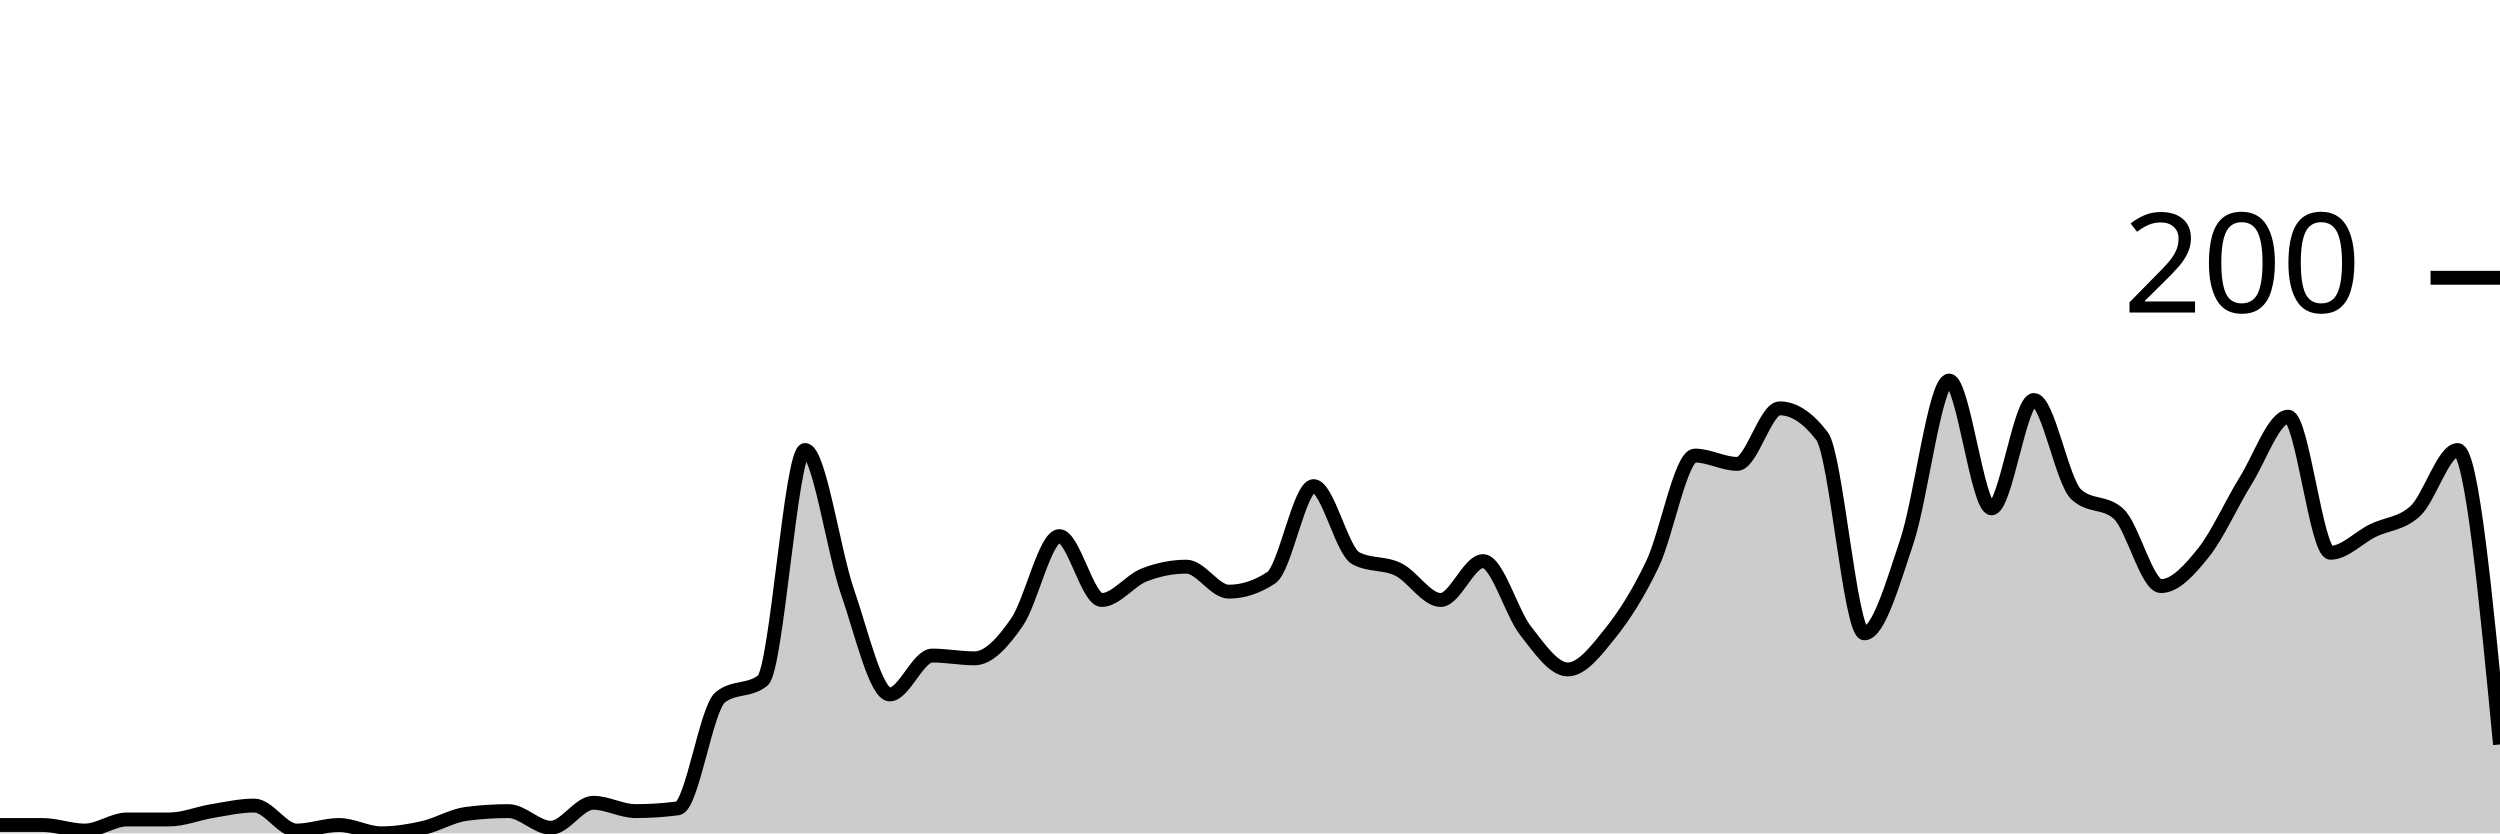
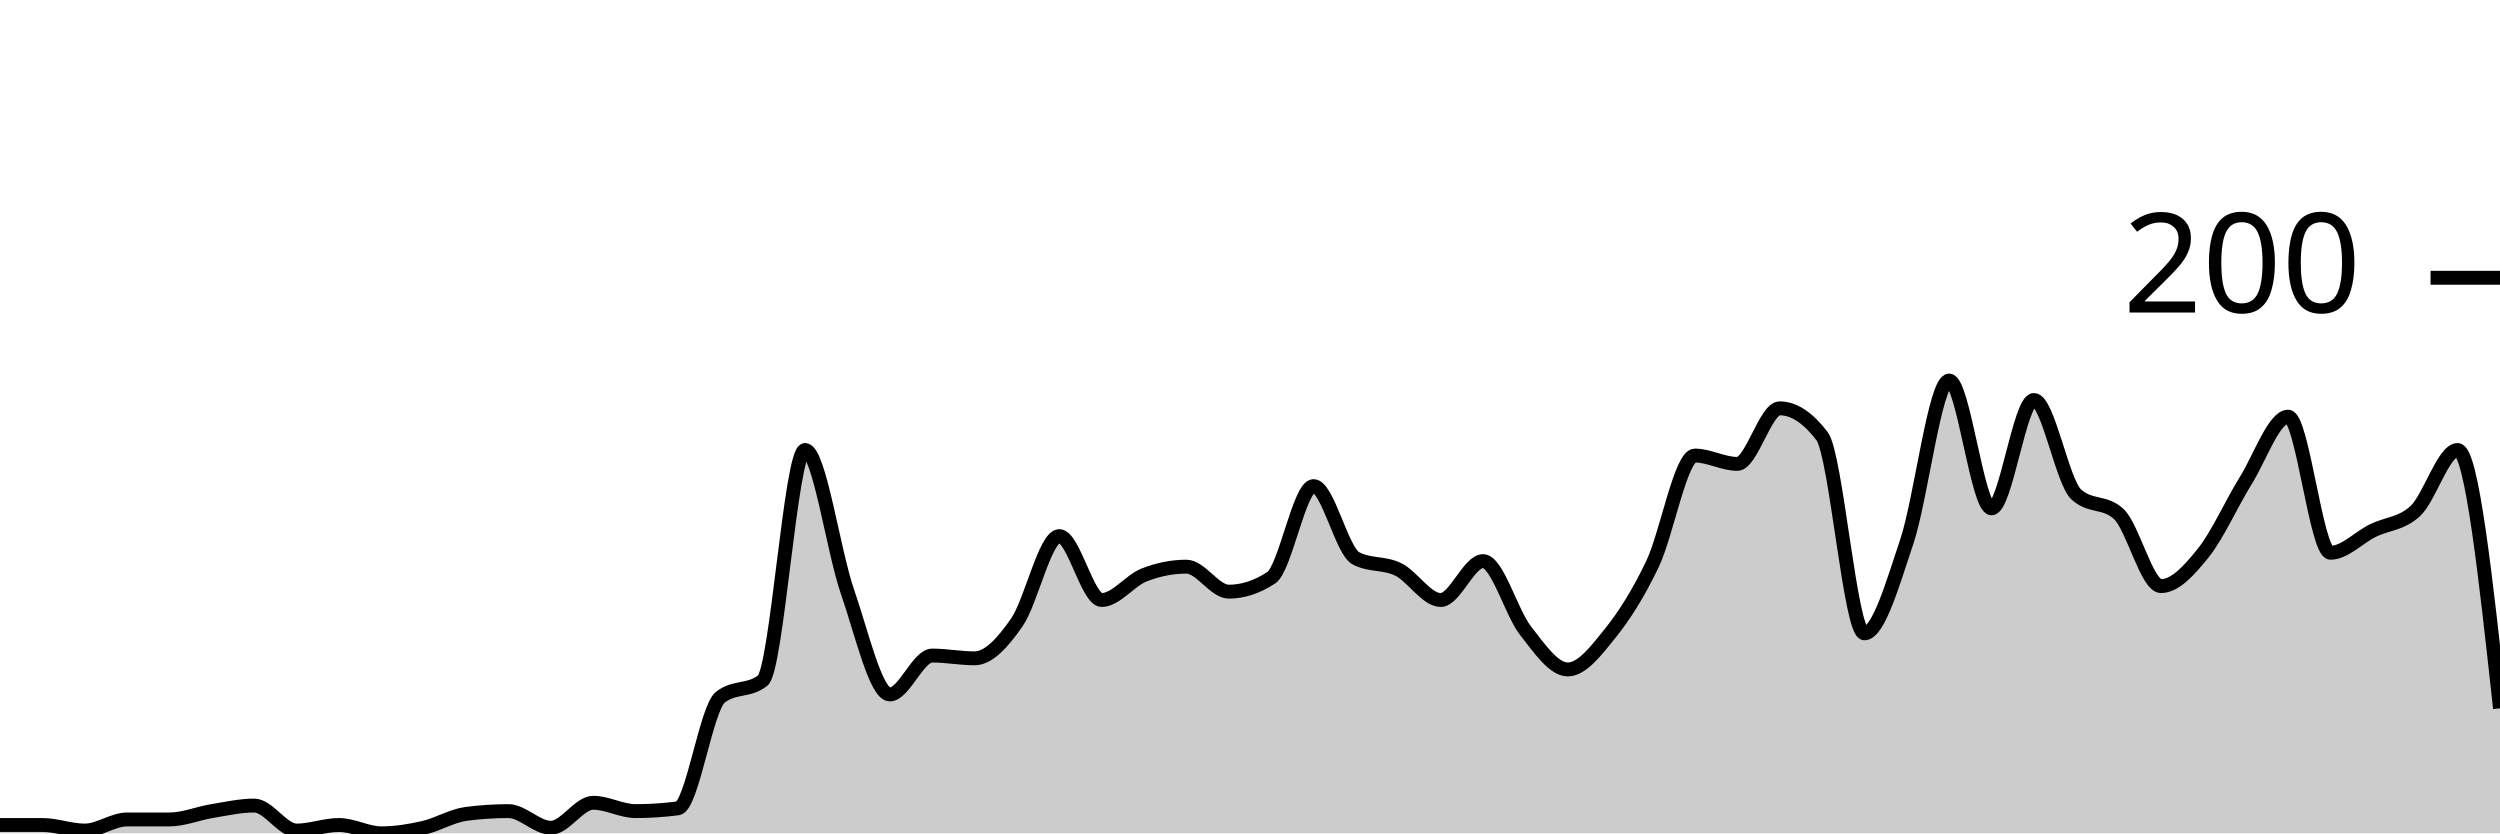
<svg xmlns="http://www.w3.org/2000/svg" viewBox="0 0 180 60">
  <g transform="translate(0,20)">
-     <path class="area" fill="rgba(0, 0, 0, 0.2)" d="M0,39.4C1.017,39.4,2.034,39.4,3.051,39.4C4.068,39.4,5.085,39.8,6.102,39.8C7.119,39.8,8.136,39,9.153,39C10.169,39,11.186,39,12.203,39C13.22,39,14.237,38.567,15.254,38.4C16.271,38.233,17.288,38,18.305,38C19.322,38,20.339,39.8,21.356,39.8C22.373,39.8,23.39,39.4,24.407,39.4C25.424,39.4,26.441,40,27.458,40C28.475,40,29.492,39.833,30.508,39.6C31.525,39.367,32.542,38.733,33.559,38.6C34.576,38.467,35.593,38.4,36.61,38.4C37.627,38.4,38.644,39.6,39.661,39.6C40.678,39.6,41.695,37.8,42.712,37.8C43.729,37.8,44.746,38.4,45.763,38.4C46.78,38.4,47.797,38.333,48.814,38.2C49.831,38.067,50.847,31,51.864,30.2C52.881,29.4,53.898,29.8,54.915,29C55.932,28.2,56.949,12.4,57.966,12.4C58.983,12.4,60,19.667,61.017,22.6C62.034,25.533,63.051,30,64.068,30C65.085,30,66.102,27.2,67.119,27.2C68.136,27.2,69.153,27.4,70.169,27.4C71.186,27.4,72.203,26.267,73.22,24.8C74.237,23.333,75.254,18.6,76.271,18.6C77.288,18.6,78.305,23.2,79.322,23.2C80.339,23.2,81.356,21.8,82.373,21.4C83.39,21,84.407,20.8,85.424,20.8C86.441,20.8,87.458,22.6,88.475,22.6C89.492,22.6,90.508,22.267,91.525,21.6C92.542,20.933,93.559,15,94.576,15C95.593,15,96.61,19.667,97.627,20.2C98.644,20.733,99.661,20.5,100.678,21C101.695,21.5,102.712,23.2,103.729,23.2C104.746,23.2,105.763,20.4,106.78,20.4C107.797,20.4,108.814,24.1,109.831,25.4C110.847,26.7,111.864,28.2,112.881,28.2C113.898,28.2,114.915,26.867,115.932,25.6C116.949,24.333,117.966,22.733,118.983,20.6C120,18.467,121.017,12.8,122.034,12.8C123.051,12.8,124.068,13.4,125.085,13.4C126.102,13.4,127.119,9.4,128.136,9.4C129.153,9.4,130.169,10.067,131.186,11.4C132.203,12.733,133.22,25.6,134.237,25.6C135.254,25.6,136.271,22.033,137.288,19C138.305,15.967,139.322,7.4,140.339,7.4C141.356,7.4,142.373,16.6,143.39,16.6C144.407,16.6,145.424,8.8,146.441,8.8C147.458,8.8,148.475,14.667,149.492,15.6C150.508,16.533,151.525,16.067,152.542,17C153.559,17.933,154.576,22.2,155.593,22.2C156.61,22.2,157.627,21.067,158.644,19.8C159.661,18.533,160.678,16.233,161.695,14.6C162.712,12.967,163.729,10,164.746,10C165.763,10,166.78,19.8,167.797,19.8C168.814,19.8,169.831,18.7,170.847,18.2C171.864,17.7,172.881,17.733,173.898,16.8C174.915,15.867,175.932,12.4,176.949,12.4C177.966,12.4,178.983,23,180,33.6L180,40C178.983,40,177.966,40,176.949,40C175.932,40,174.915,40,173.898,40C172.881,40,171.864,40,170.847,40C169.831,40,168.814,40,167.797,40C166.78,40,165.763,40,164.746,40C163.729,40,162.712,40,161.695,40C160.678,40,159.661,40,158.644,40C157.627,40,156.61,40,155.593,40C154.576,40,153.559,40,152.542,40C151.525,40,150.508,40,149.492,40C148.475,40,147.458,40,146.441,40C145.424,40,144.407,40,143.39,40C142.373,40,141.356,40,140.339,40C139.322,40,138.305,40,137.288,40C136.271,40,135.254,40,134.237,40C133.22,40,132.203,40,131.186,40C130.169,40,129.153,40,128.136,40C127.119,40,126.102,40,125.085,40C124.068,40,123.051,40,122.034,40C121.017,40,120,40,118.983,40C117.966,40,116.949,40,115.932,40C114.915,40,113.898,40,112.881,40C111.864,40,110.847,40,109.831,40C108.814,40,107.797,40,106.78,40C105.763,40,104.746,40,103.729,40C102.712,40,101.695,40,100.678,40C99.661,40,98.644,40,97.627,40C96.61,40,95.593,40,94.576,40C93.559,40,92.542,40,91.525,40C90.508,40,89.492,40,88.475,40C87.458,40,86.441,40,85.424,40C84.407,40,83.39,40,82.373,40C81.356,40,80.339,40,79.322,40C78.305,40,77.288,40,76.271,40C75.254,40,74.237,40,73.22,40C72.203,40,71.186,40,70.169,40C69.153,40,68.136,40,67.119,40C66.102,40,65.085,40,64.068,40C63.051,40,62.034,40,61.017,40C60,40,58.983,40,57.966,40C56.949,40,55.932,40,54.915,40C53.898,40,52.881,40,51.864,40C50.847,40,49.831,40,48.814,40C47.797,40,46.78,40,45.763,40C44.746,40,43.729,40,42.712,40C41.695,40,40.678,40,39.661,40C38.644,40,37.627,40,36.61,40C35.593,40,34.576,40,33.559,40C32.542,40,31.525,40,30.508,40C29.492,40,28.475,40,27.458,40C26.441,40,25.424,40,24.407,40C23.39,40,22.373,40,21.356,40C20.339,40,19.322,40,18.305,40C17.288,40,16.271,40,15.254,40C14.237,40,13.22,40,12.203,40C11.186,40,10.169,40,9.153,40C8.136,40,7.119,40,6.102,40C5.085,40,4.068,40,3.051,40C2.034,40,1.017,40,0,40Z" />
-     <path class="line" stroke="black" fill="none" d="M0,39.4C1.017,39.4,2.034,39.4,3.051,39.4C4.068,39.4,5.085,39.8,6.102,39.8C7.119,39.8,8.136,39,9.153,39C10.169,39,11.186,39,12.203,39C13.22,39,14.237,38.567,15.254,38.4C16.271,38.233,17.288,38,18.305,38C19.322,38,20.339,39.8,21.356,39.8C22.373,39.8,23.39,39.4,24.407,39.4C25.424,39.4,26.441,40,27.458,40C28.475,40,29.492,39.833,30.508,39.6C31.525,39.367,32.542,38.733,33.559,38.6C34.576,38.467,35.593,38.4,36.61,38.4C37.627,38.4,38.644,39.6,39.661,39.6C40.678,39.6,41.695,37.8,42.712,37.8C43.729,37.8,44.746,38.4,45.763,38.4C46.78,38.4,47.797,38.333,48.814,38.2C49.831,38.067,50.847,31,51.864,30.2C52.881,29.4,53.898,29.8,54.915,29C55.932,28.2,56.949,12.4,57.966,12.4C58.983,12.4,60,19.667,61.017,22.6C62.034,25.533,63.051,30,64.068,30C65.085,30,66.102,27.2,67.119,27.2C68.136,27.2,69.153,27.4,70.169,27.4C71.186,27.4,72.203,26.267,73.22,24.8C74.237,23.333,75.254,18.6,76.271,18.6C77.288,18.6,78.305,23.2,79.322,23.2C80.339,23.2,81.356,21.8,82.373,21.4C83.39,21,84.407,20.8,85.424,20.8C86.441,20.8,87.458,22.6,88.475,22.6C89.492,22.6,90.508,22.267,91.525,21.6C92.542,20.933,93.559,15,94.576,15C95.593,15,96.61,19.667,97.627,20.2C98.644,20.733,99.661,20.5,100.678,21C101.695,21.5,102.712,23.2,103.729,23.2C104.746,23.2,105.763,20.4,106.78,20.4C107.797,20.4,108.814,24.1,109.831,25.4C110.847,26.7,111.864,28.2,112.881,28.2C113.898,28.2,114.915,26.867,115.932,25.6C116.949,24.333,117.966,22.733,118.983,20.6C120,18.467,121.017,12.8,122.034,12.8C123.051,12.8,124.068,13.4,125.085,13.4C126.102,13.4,127.119,9.4,128.136,9.4C129.153,9.4,130.169,10.067,131.186,11.4C132.203,12.733,133.22,25.6,134.237,25.6C135.254,25.6,136.271,22.033,137.288,19C138.305,15.967,139.322,7.4,140.339,7.4C141.356,7.4,142.373,16.6,143.39,16.6C144.407,16.6,145.424,8.8,146.441,8.8C147.458,8.8,148.475,14.667,149.492,15.6C150.508,16.533,151.525,16.067,152.542,17C153.559,17.933,154.576,22.2,155.593,22.2C156.61,22.2,157.627,21.067,158.644,19.8C159.661,18.533,160.678,16.233,161.695,14.6C162.712,12.967,163.729,10,164.746,10C165.763,10,166.78,19.8,167.797,19.8C168.814,19.8,169.831,18.7,170.847,18.2C171.864,17.7,172.881,17.733,173.898,16.8C174.915,15.867,175.932,12.4,176.949,12.4C177.966,12.4,178.983,23,180,33.6" />
+     <path class="area" fill="rgba(0, 0, 0, 0.2)" d="M0,39.4C1.017,39.4,2.034,39.4,3.051,39.4C4.068,39.4,5.085,39.8,6.102,39.8C7.119,39.8,8.136,39,9.153,39C10.169,39,11.186,39,12.203,39C13.22,39,14.237,38.567,15.254,38.4C16.271,38.233,17.288,38,18.305,38C19.322,38,20.339,39.8,21.356,39.8C22.373,39.8,23.39,39.4,24.407,39.4C25.424,39.4,26.441,40,27.458,40C28.475,40,29.492,39.833,30.508,39.6C31.525,39.367,32.542,38.733,33.559,38.6C34.576,38.467,35.593,38.4,36.61,38.4C37.627,38.4,38.644,39.6,39.661,39.6C40.678,39.6,41.695,37.8,42.712,37.8C43.729,37.8,44.746,38.4,45.763,38.4C46.78,38.4,47.797,38.333,48.814,38.2C49.831,38.067,50.847,31,51.864,30.2C52.881,29.4,53.898,29.8,54.915,29C55.932,28.2,56.949,12.4,57.966,12.4C58.983,12.4,60,19.667,61.017,22.6C62.034,25.533,63.051,30,64.068,30C65.085,30,66.102,27.2,67.119,27.2C68.136,27.2,69.153,27.4,70.169,27.4C71.186,27.4,72.203,26.267,73.22,24.8C74.237,23.333,75.254,18.6,76.271,18.6C77.288,18.6,78.305,23.2,79.322,23.2C80.339,23.2,81.356,21.8,82.373,21.4C83.39,21,84.407,20.8,85.424,20.8C86.441,20.8,87.458,22.6,88.475,22.6C89.492,22.6,90.508,22.267,91.525,21.6C92.542,20.933,93.559,15,94.576,15C95.593,15,96.61,19.667,97.627,20.2C98.644,20.733,99.661,20.5,100.678,21C101.695,21.5,102.712,23.2,103.729,23.2C104.746,23.2,105.763,20.4,106.78,20.4C107.797,20.4,108.814,24.1,109.831,25.4C110.847,26.7,111.864,28.2,112.881,28.2C113.898,28.2,114.915,26.867,115.932,25.6C116.949,24.333,117.966,22.733,118.983,20.6C120,18.467,121.017,12.8,122.034,12.8C123.051,12.8,124.068,13.4,125.085,13.4C126.102,13.4,127.119,9.4,128.136,9.4C129.153,9.4,130.169,10.067,131.186,11.4C132.203,12.733,133.22,25.6,134.237,25.6C135.254,25.6,136.271,22.033,137.288,19C138.305,15.967,139.322,7.4,140.339,7.4C141.356,7.4,142.373,16.6,143.39,16.6C144.407,16.6,145.424,8.8,146.441,8.8C147.458,8.8,148.475,14.667,149.492,15.6C150.508,16.533,151.525,16.067,152.542,17C153.559,17.933,154.576,22.2,155.593,22.2C156.61,22.2,157.627,21.067,158.644,19.8C159.661,18.533,160.678,16.233,161.695,14.6C162.712,12.967,163.729,10,164.746,10C165.763,10,166.78,19.8,167.797,19.8C168.814,19.8,169.831,18.7,170.847,18.2C171.864,17.7,172.881,17.733,173.898,16.8C174.915,15.867,175.932,12.4,176.949,12.4C177.966,12.4,178.983,21.7,180,31L180,40C178.983,40,177.966,40,176.949,40C175.932,40,174.915,40,173.898,40C172.881,40,171.864,40,170.847,40C169.831,40,168.814,40,167.797,40C166.78,40,165.763,40,164.746,40C163.729,40,162.712,40,161.695,40C160.678,40,159.661,40,158.644,40C157.627,40,156.61,40,155.593,40C154.576,40,153.559,40,152.542,40C151.525,40,150.508,40,149.492,40C148.475,40,147.458,40,146.441,40C145.424,40,144.407,40,143.39,40C142.373,40,141.356,40,140.339,40C139.322,40,138.305,40,137.288,40C136.271,40,135.254,40,134.237,40C133.22,40,132.203,40,131.186,40C130.169,40,129.153,40,128.136,40C127.119,40,126.102,40,125.085,40C124.068,40,123.051,40,122.034,40C121.017,40,120,40,118.983,40C117.966,40,116.949,40,115.932,40C114.915,40,113.898,40,112.881,40C111.864,40,110.847,40,109.831,40C108.814,40,107.797,40,106.78,40C105.763,40,104.746,40,103.729,40C102.712,40,101.695,40,100.678,40C99.661,40,98.644,40,97.627,40C96.61,40,95.593,40,94.576,40C93.559,40,92.542,40,91.525,40C90.508,40,89.492,40,88.475,40C87.458,40,86.441,40,85.424,40C84.407,40,83.39,40,82.373,40C81.356,40,80.339,40,79.322,40C78.305,40,77.288,40,76.271,40C75.254,40,74.237,40,73.22,40C72.203,40,71.186,40,70.169,40C69.153,40,68.136,40,67.119,40C66.102,40,65.085,40,64.068,40C63.051,40,62.034,40,61.017,40C60,40,58.983,40,57.966,40C56.949,40,55.932,40,54.915,40C53.898,40,52.881,40,51.864,40C50.847,40,49.831,40,48.814,40C47.797,40,46.78,40,45.763,40C44.746,40,43.729,40,42.712,40C41.695,40,40.678,40,39.661,40C38.644,40,37.627,40,36.61,40C35.593,40,34.576,40,33.559,40C32.542,40,31.525,40,30.508,40C29.492,40,28.475,40,27.458,40C26.441,40,25.424,40,24.407,40C23.39,40,22.373,40,21.356,40C20.339,40,19.322,40,18.305,40C17.288,40,16.271,40,15.254,40C14.237,40,13.22,40,12.203,40C11.186,40,10.169,40,9.153,40C8.136,40,7.119,40,6.102,40C5.085,40,4.068,40,3.051,40C2.034,40,1.017,40,0,40Z" />
+     <path class="line" stroke="black" fill="none" d="M0,39.4C1.017,39.4,2.034,39.4,3.051,39.4C4.068,39.4,5.085,39.8,6.102,39.8C7.119,39.8,8.136,39,9.153,39C10.169,39,11.186,39,12.203,39C13.22,39,14.237,38.567,15.254,38.4C16.271,38.233,17.288,38,18.305,38C19.322,38,20.339,39.8,21.356,39.8C22.373,39.8,23.39,39.4,24.407,39.4C25.424,39.4,26.441,40,27.458,40C28.475,40,29.492,39.833,30.508,39.6C31.525,39.367,32.542,38.733,33.559,38.6C34.576,38.467,35.593,38.4,36.61,38.4C37.627,38.4,38.644,39.6,39.661,39.6C40.678,39.6,41.695,37.8,42.712,37.8C43.729,37.8,44.746,38.4,45.763,38.4C46.78,38.4,47.797,38.333,48.814,38.2C49.831,38.067,50.847,31,51.864,30.2C52.881,29.4,53.898,29.8,54.915,29C55.932,28.2,56.949,12.4,57.966,12.4C58.983,12.4,60,19.667,61.017,22.6C62.034,25.533,63.051,30,64.068,30C65.085,30,66.102,27.2,67.119,27.2C68.136,27.2,69.153,27.4,70.169,27.4C71.186,27.4,72.203,26.267,73.22,24.8C74.237,23.333,75.254,18.6,76.271,18.6C77.288,18.6,78.305,23.2,79.322,23.2C80.339,23.2,81.356,21.8,82.373,21.4C83.39,21,84.407,20.8,85.424,20.8C86.441,20.8,87.458,22.6,88.475,22.6C89.492,22.6,90.508,22.267,91.525,21.6C92.542,20.933,93.559,15,94.576,15C95.593,15,96.61,19.667,97.627,20.2C98.644,20.733,99.661,20.5,100.678,21C101.695,21.5,102.712,23.2,103.729,23.2C104.746,23.2,105.763,20.4,106.78,20.4C107.797,20.4,108.814,24.1,109.831,25.4C110.847,26.7,111.864,28.2,112.881,28.2C113.898,28.2,114.915,26.867,115.932,25.6C116.949,24.333,117.966,22.733,118.983,20.6C120,18.467,121.017,12.8,122.034,12.8C123.051,12.8,124.068,13.4,125.085,13.4C126.102,13.4,127.119,9.4,128.136,9.4C129.153,9.4,130.169,10.067,131.186,11.4C132.203,12.733,133.22,25.6,134.237,25.6C135.254,25.6,136.271,22.033,137.288,19C138.305,15.967,139.322,7.4,140.339,7.4C141.356,7.4,142.373,16.6,143.39,16.6C144.407,16.6,145.424,8.8,146.441,8.8C147.458,8.8,148.475,14.667,149.492,15.6C150.508,16.533,151.525,16.067,152.542,17C153.559,17.933,154.576,22.2,155.593,22.2C156.61,22.2,157.627,21.067,158.644,19.8C159.661,18.533,160.678,16.233,161.695,14.6C162.712,12.967,163.729,10,164.746,10C165.763,10,166.78,19.8,167.797,19.8C168.814,19.8,169.831,18.7,170.847,18.2C171.864,17.7,172.881,17.733,173.898,16.8C174.915,15.867,175.932,12.4,176.949,12.4C177.966,12.4,178.983,21.7,180,31" />
    <path class="axis-ceiling" stroke-width="1" stroke="black" fill="none" d="M175,0L180,0" />
    <text class="axis-ceiling-label" font-family="sans-serif" text-anchor="end" font-size="10px" x="170" y="2.5">200</text>
  </g>
</svg>
